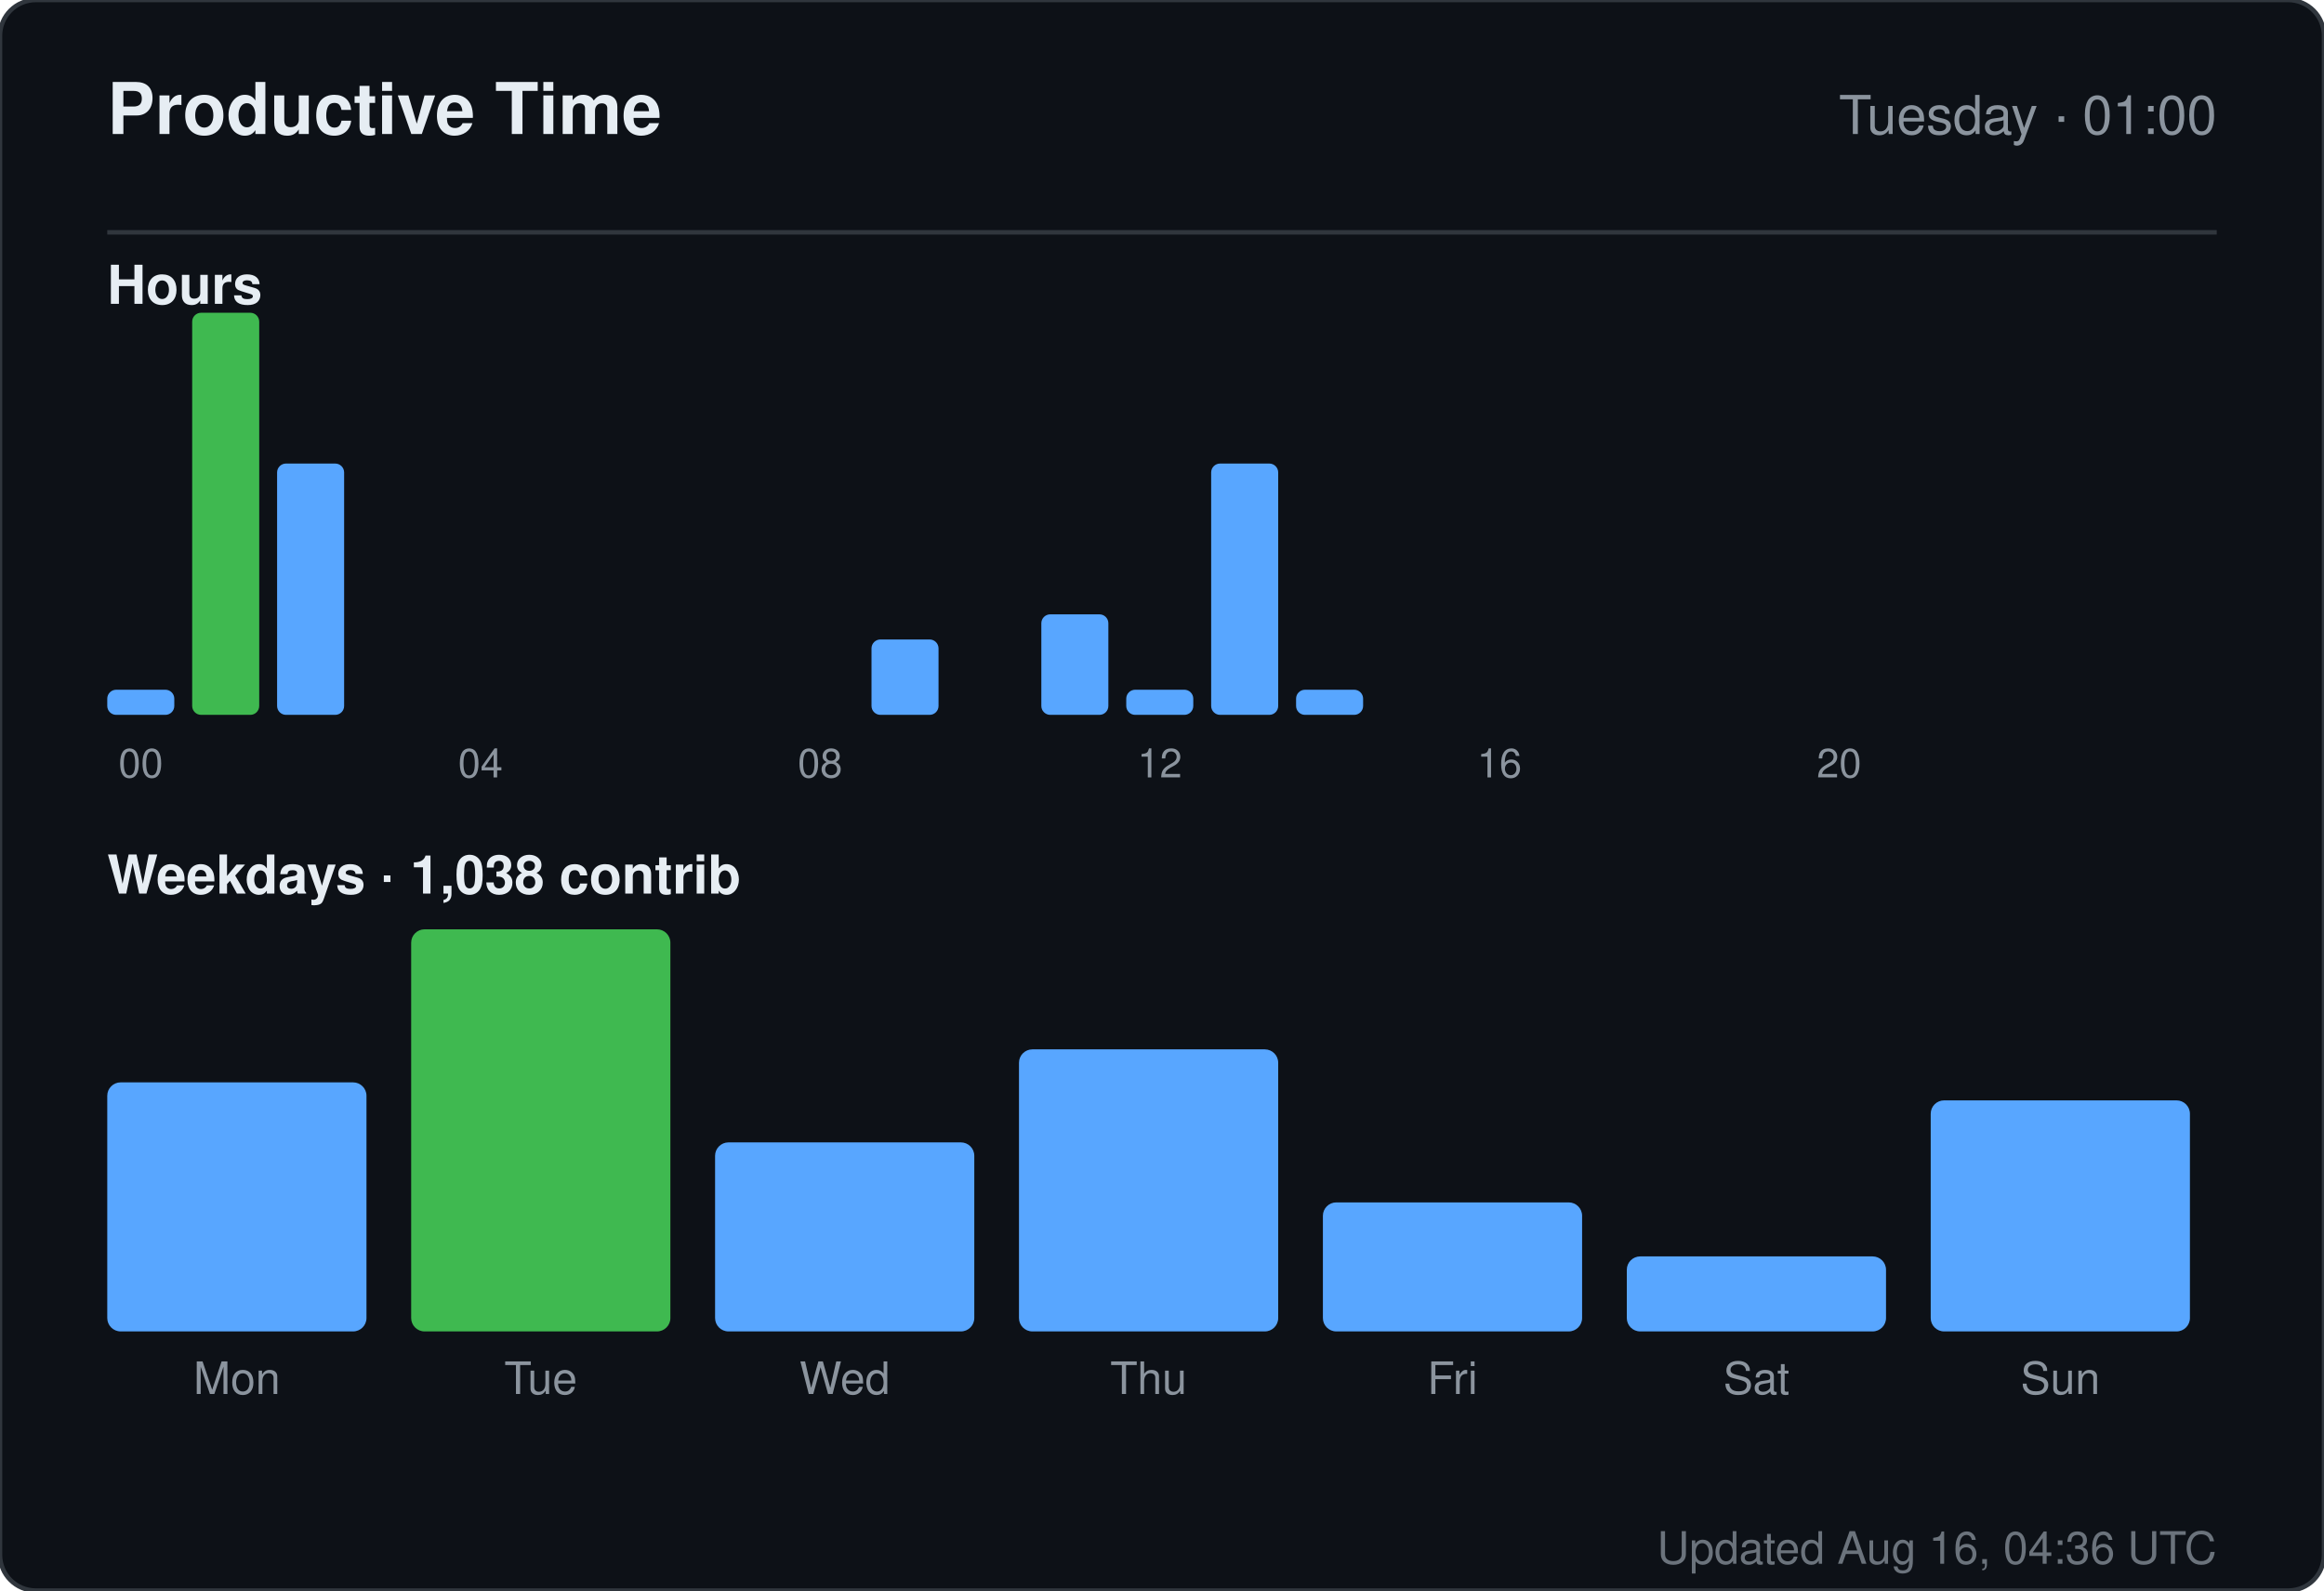
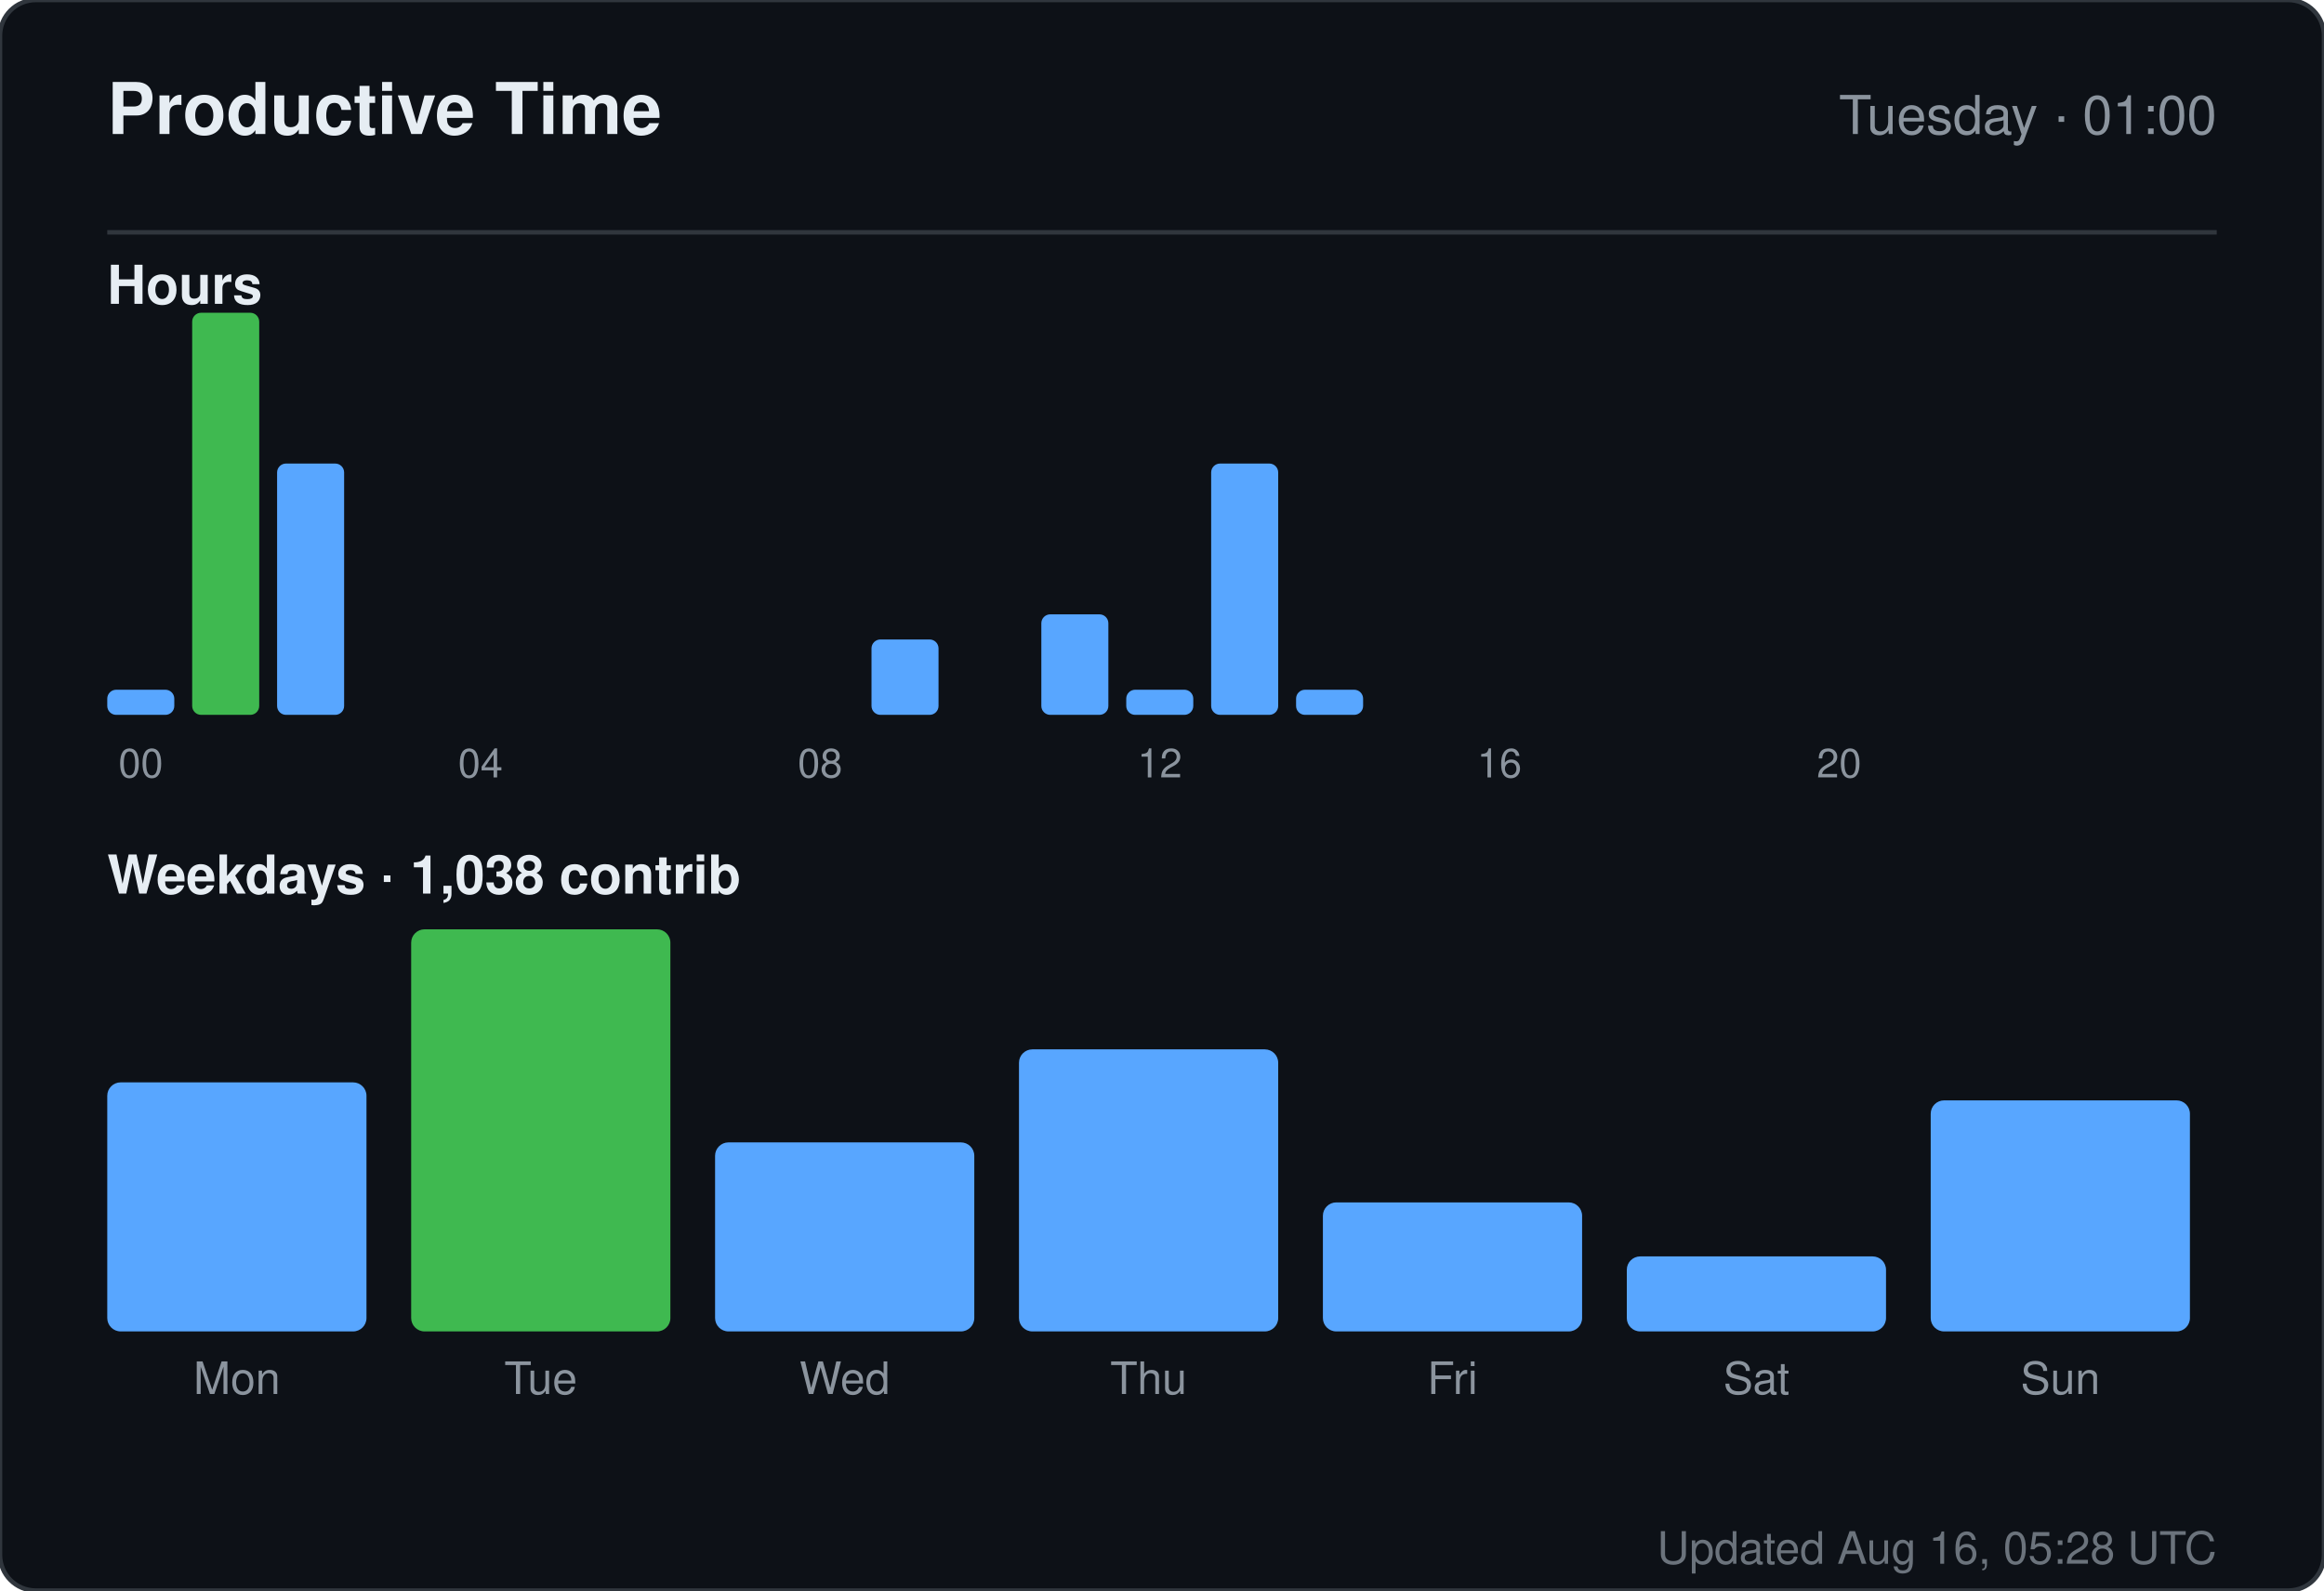
<svg xmlns="http://www.w3.org/2000/svg" width="520" height="356" viewBox="0 0 520 356" role="img" aria-label="Productive time for sandiirawan12">
  <rect width="520" height="356" rx="8" fill="#0d1117" stroke="#30363d" />
  <g font-family="-apple-system, BlinkMacSystemFont, Segoe UI, Helvetica, Arial, sans-serif">
    <text x="24" y="30" fill="#e6edf3" font-size="16" font-weight="700">Productive Time</text>
    <text x="496" y="30" fill="#8b949e" font-size="12" text-anchor="end">Tuesday · 01:00</text>
    <line x1="24" y1="52" x2="496" y2="52" stroke="#30363d" />
    <text x="24" y="68" fill="#e6edf3" font-size="12" font-weight="600">Hours</text>
    <rect x="24" y="154.375" width="15" height="5.625" rx="2" fill="#58a6ff" />
    <text x="31.5" y="174" fill="#8b949e" font-size="9" text-anchor="middle">00</text>
    <rect x="43" y="70" width="15" height="90" rx="2" fill="#3fb950" />
    <rect x="62" y="103.75" width="15" height="56.25" rx="2" fill="#58a6ff" />
    <rect x="81" y="160" width="15" height="0" rx="2" fill="#58a6ff" />
    <rect x="100" y="160" width="15" height="0" rx="2" fill="#58a6ff" />
    <text x="107.5" y="174" fill="#8b949e" font-size="9" text-anchor="middle">04</text>
    <rect x="119" y="160" width="15" height="0" rx="2" fill="#58a6ff" />
    <rect x="138" y="160" width="15" height="0" rx="2" fill="#58a6ff" />
    <rect x="157" y="160" width="15" height="0" rx="2" fill="#58a6ff" />
    <rect x="176" y="160" width="15" height="0" rx="2" fill="#58a6ff" />
    <text x="183.5" y="174" fill="#8b949e" font-size="9" text-anchor="middle">08</text>
    <rect x="195" y="143.125" width="15" height="16.875" rx="2" fill="#58a6ff" />
    <rect x="214" y="160" width="15" height="0" rx="2" fill="#58a6ff" />
    <rect x="233" y="137.5" width="15" height="22.5" rx="2" fill="#58a6ff" />
    <rect x="252" y="154.375" width="15" height="5.625" rx="2" fill="#58a6ff" />
    <text x="259.5" y="174" fill="#8b949e" font-size="9" text-anchor="middle">12</text>
    <rect x="271" y="103.75" width="15" height="56.25" rx="2" fill="#58a6ff" />
    <rect x="290" y="154.375" width="15" height="5.625" rx="2" fill="#58a6ff" />
    <rect x="309" y="160" width="15" height="0" rx="2" fill="#58a6ff" />
    <rect x="328" y="160" width="15" height="0" rx="2" fill="#58a6ff" />
    <text x="335.5" y="174" fill="#8b949e" font-size="9" text-anchor="middle">16</text>
    <rect x="347" y="160" width="15" height="0" rx="2" fill="#58a6ff" />
    <rect x="366" y="160" width="15" height="0" rx="2" fill="#58a6ff" />
    <rect x="385" y="160" width="15" height="0" rx="2" fill="#58a6ff" />
    <rect x="404" y="160" width="15" height="0" rx="2" fill="#58a6ff" />
    <text x="411.5" y="174" fill="#8b949e" font-size="9" text-anchor="middle">20</text>
    <rect x="423" y="160" width="15" height="0" rx="2" fill="#58a6ff" />
    <rect x="442" y="160" width="15" height="0" rx="2" fill="#58a6ff" />
    <rect x="461" y="160" width="15" height="0" rx="2" fill="#58a6ff" />
    <text x="24" y="200" fill="#e6edf3" font-size="12" font-weight="600">Weekdays · 1,038 contrib</text>
    <rect x="24" y="242.254" width="58" height="55.746" rx="3" fill="#58a6ff" />
    <text x="53" y="312" fill="#8b949e" font-size="10" text-anchor="middle">Mon</text>
    <rect x="92" y="208" width="58" height="90" rx="3" fill="#3fb950" />
    <text x="121" y="312" fill="#8b949e" font-size="10" text-anchor="middle">Tue</text>
    <rect x="160" y="255.687" width="58" height="42.313" rx="3" fill="#58a6ff" />
    <text x="189" y="312" fill="#8b949e" font-size="10" text-anchor="middle">Wed</text>
    <rect x="228" y="234.866" width="58" height="63.134" rx="3" fill="#58a6ff" />
    <text x="257" y="312" fill="#8b949e" font-size="10" text-anchor="middle">Thu</text>
    <rect x="296" y="269.119" width="58" height="28.881" rx="3" fill="#58a6ff" />
    <text x="325" y="312" fill="#8b949e" font-size="10" text-anchor="middle">Fri</text>
    <rect x="364" y="281.209" width="58" height="16.791" rx="3" fill="#58a6ff" />
    <text x="393" y="312" fill="#8b949e" font-size="10" text-anchor="middle">Sat</text>
    <rect x="432" y="246.284" width="58" height="51.716" rx="3" fill="#58a6ff" />
    <text x="461" y="312" fill="#8b949e" font-size="10" text-anchor="middle">Sun</text>
-     <text x="496" y="350" fill="#8b949e" font-size="10" text-anchor="end" opacity="0.75">Updated Aug 16, 04:36 UTC</text>
+     <text x="496" y="350" fill="#8b949e" font-size="10" text-anchor="end" opacity="0.75">Updated Aug 16, 05:28 UTC</text>
  </g>
</svg>
